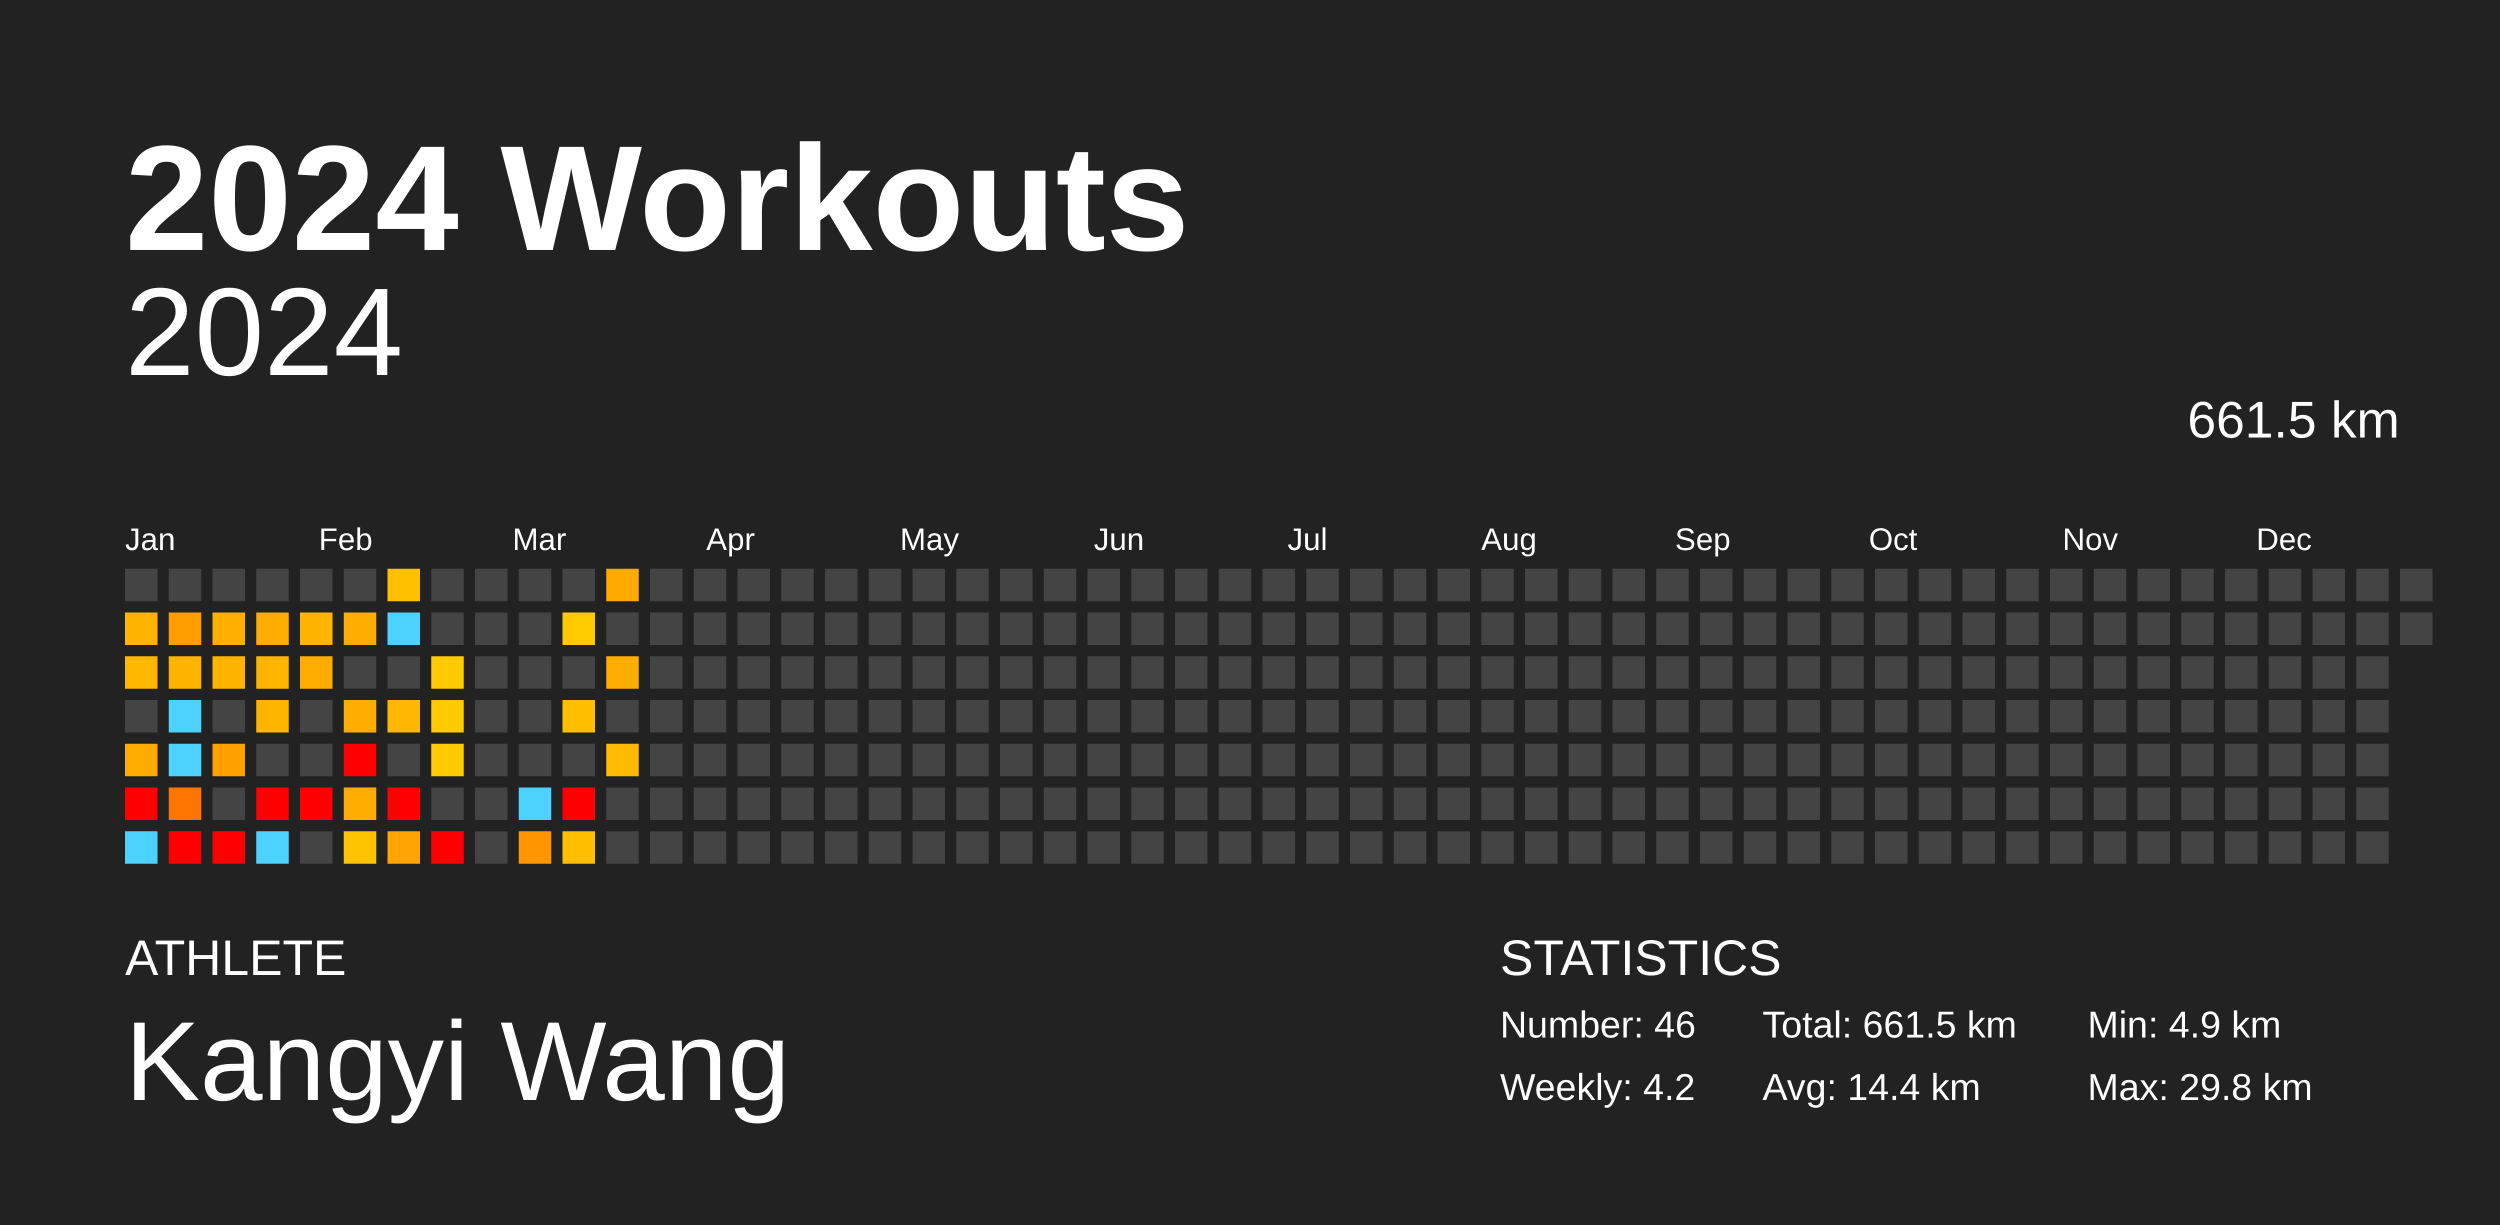
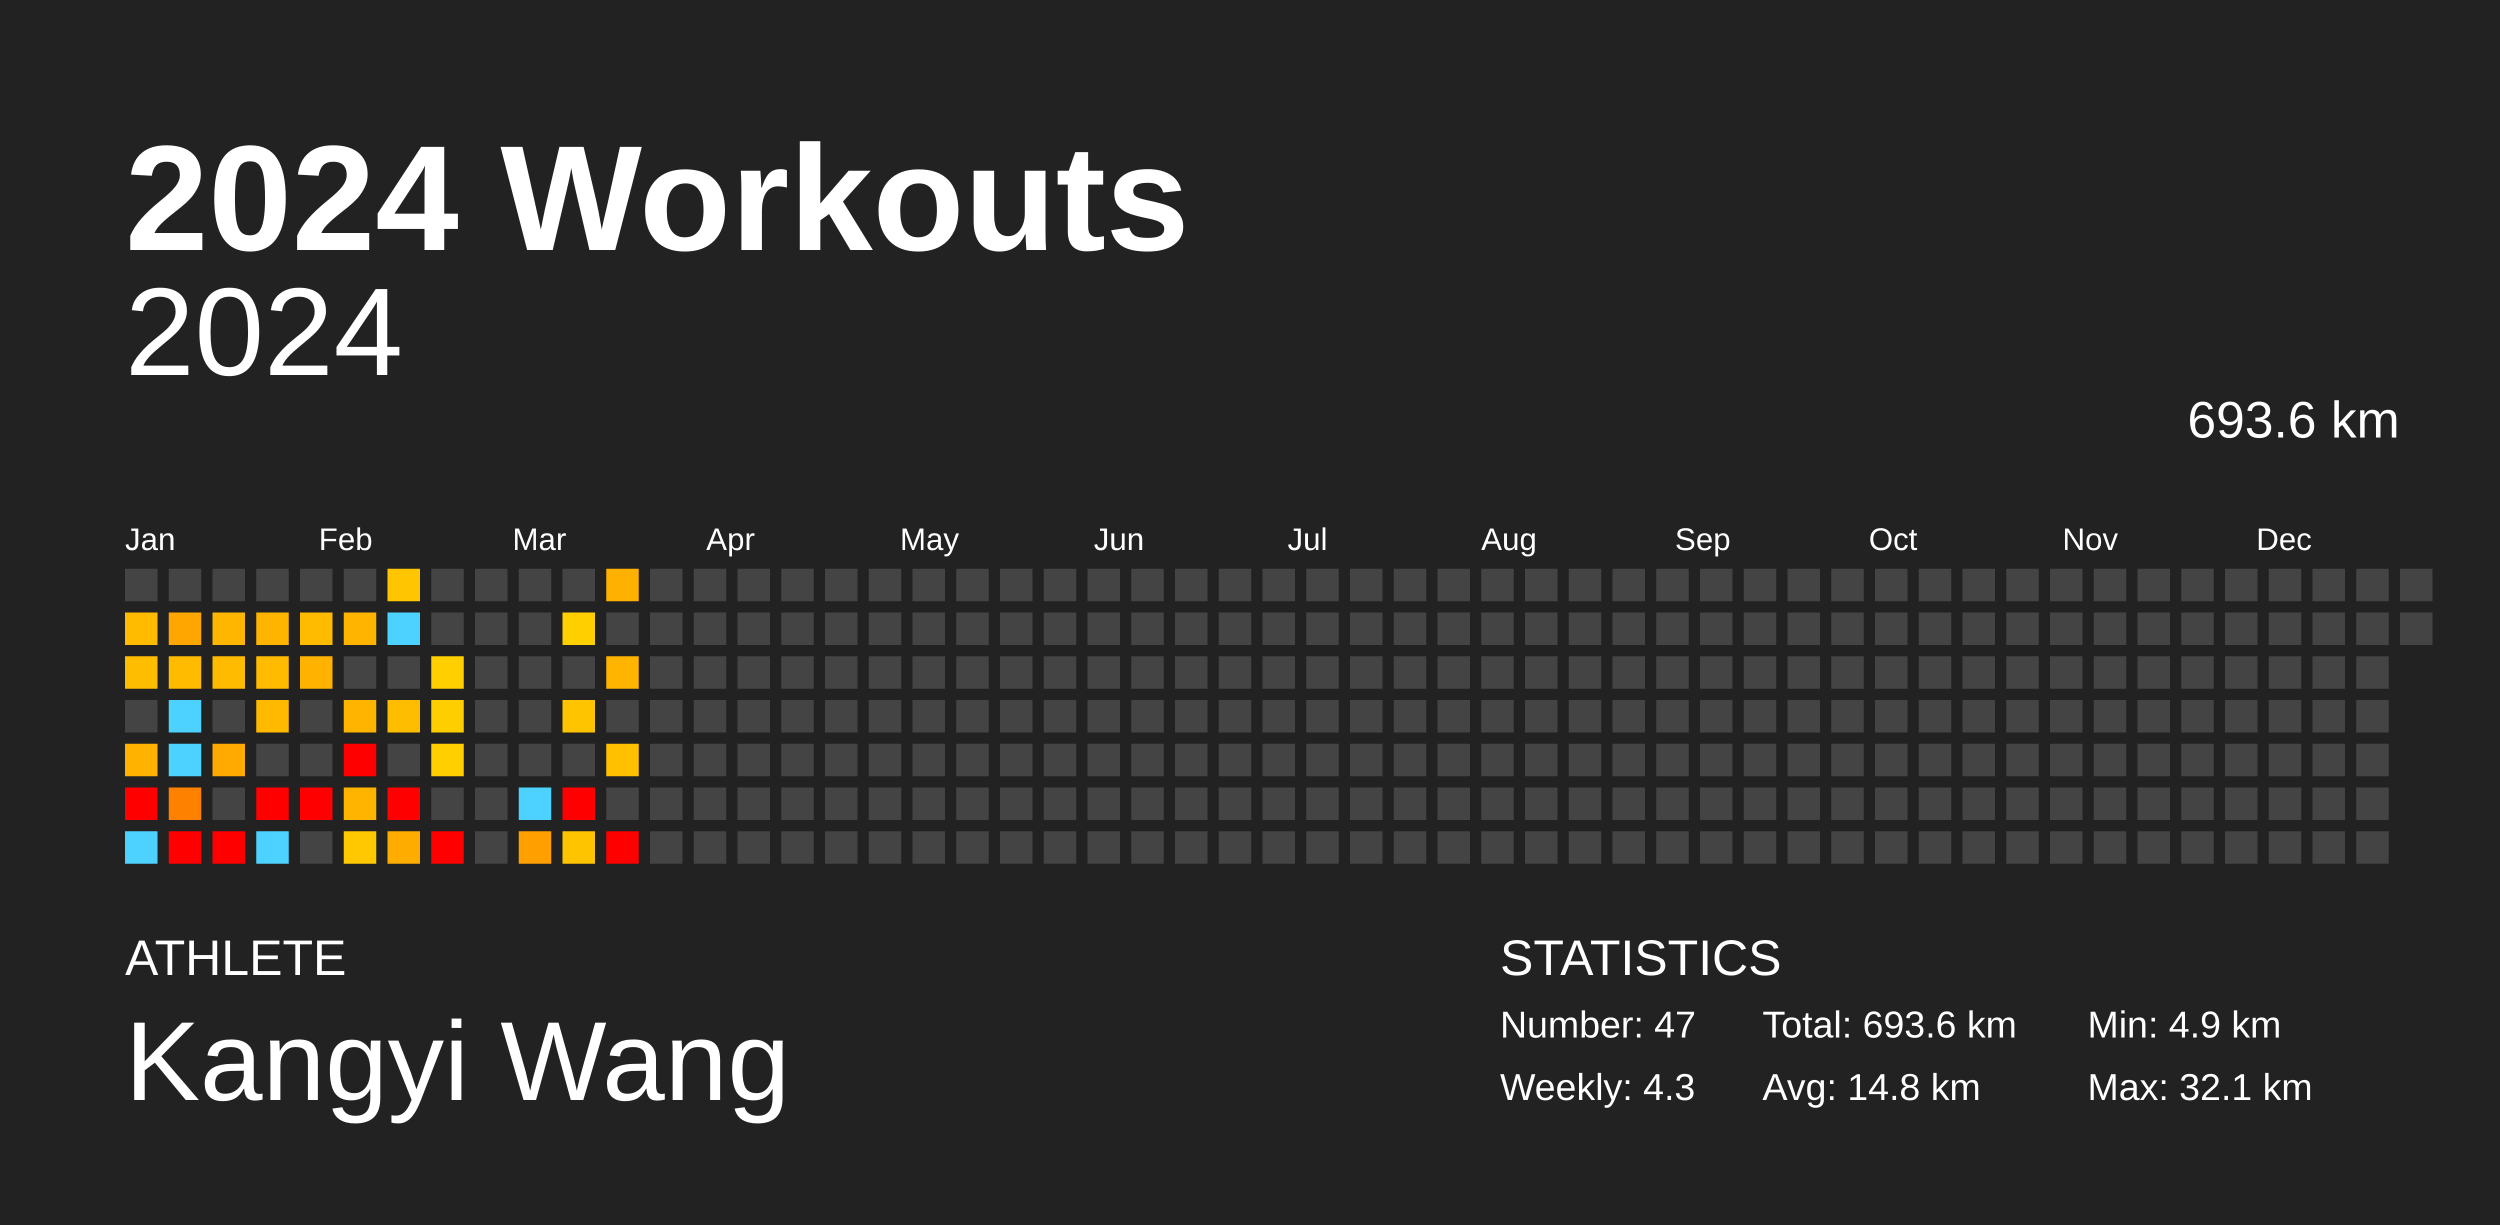
<svg xmlns="http://www.w3.org/2000/svg" baseProfile="full" height="98mm" version="1.1" viewBox="0,0,200,98" width="200mm">
  <defs />
  <rect fill="#222222" height="98" width="200" x="0" y="0" />
  <text fill="#FFFFFF" style="font-size:12px; font-family:Arial; font-weight:bold;" x="10" y="20">2024 Workouts</text>
  <text fill="#FFFFFF" style="font-size:4px; font-family:Arial" x="10" y="78">ATHLETE</text>
  <text fill="#FFFFFF" style="font-size:9px; font-family:Arial" x="10" y="88">Kangyi Wang</text>
  <text fill="#FFFFFF" style="font-size:4px; font-family:Arial" x="120" y="78">STATISTICS</text>
-   <text fill="#FFFFFF" style="font-size:3px; font-family:Arial" x="120" y="83">Number: 46</text>
-   <text fill="#FFFFFF" style="font-size:3px; font-family:Arial" x="120" y="88">Weekly: 4.2</text>
-   <text fill="#FFFFFF" style="font-size:3px; font-family:Arial" x="141" y="83">Total: 661.5 km</text>
-   <text fill="#FFFFFF" style="font-size:3px; font-family:Arial" x="141" y="88">Avg: 14.4 km</text>
+   <text fill="#FFFFFF" style="font-size:3px; font-family:Arial" x="120" y="83">Number: 47</text>
+   <text fill="#FFFFFF" style="font-size:3px; font-family:Arial" x="120" y="88">Weekly: 4.3</text>
+   <text fill="#FFFFFF" style="font-size:3px; font-family:Arial" x="141" y="83">Total: 693.6 km</text>
+   <text fill="#FFFFFF" style="font-size:3px; font-family:Arial" x="141" y="88">Avg: 14.8 km</text>
  <text fill="#FFFFFF" style="font-size:3px; font-family:Arial" x="167" y="83">Min: 4.9 km</text>
-   <text fill="#FFFFFF" style="font-size:3px; font-family:Arial" x="167" y="88">Max: 29.8 km</text>
+   <text fill="#FFFFFF" style="font-size:3px; font-family:Arial" x="167" y="88">Max: 32.1 km</text>
  <text alignment-baseline="hanging" fill="#FFFFFF" style="font-size:10.0px; font-family:Arial;" x="10" y="30">2024</text>
-   <text alignment-baseline="hanging" fill="#FFFFFF" style="font-size:4.125px; font-family:Arial;" x="175" y="35">661.5 km</text>
+   <text alignment-baseline="hanging" fill="#FFFFFF" style="font-size:4.125px; font-family:Arial;" x="175" y="35">693.6 km</text>
  <text fill="#FFFFFF" style="font-size:2.5px; font-family:Arial" x="10.0" y="44">Jan</text>
  <text fill="#FFFFFF" style="font-size:2.5px; font-family:Arial" x="25.5" y="44">Feb</text>
  <text fill="#FFFFFF" style="font-size:2.5px; font-family:Arial" x="41.0" y="44">Mar</text>
  <text fill="#FFFFFF" style="font-size:2.5px; font-family:Arial" x="56.5" y="44">Apr</text>
  <text fill="#FFFFFF" style="font-size:2.5px; font-family:Arial" x="72.0" y="44">May</text>
  <text fill="#FFFFFF" style="font-size:2.5px; font-family:Arial" x="87.5" y="44">Jun</text>
  <text fill="#FFFFFF" style="font-size:2.5px; font-family:Arial" x="103.0" y="44">Jul</text>
  <text fill="#FFFFFF" style="font-size:2.5px; font-family:Arial" x="118.5" y="44">Aug</text>
  <text fill="#FFFFFF" style="font-size:2.5px; font-family:Arial" x="134.0" y="44">Sep</text>
  <text fill="#FFFFFF" style="font-size:2.5px; font-family:Arial" x="149.5" y="44">Oct</text>
  <text fill="#FFFFFF" style="font-size:2.5px; font-family:Arial" x="165.0" y="44">Nov</text>
  <text fill="#FFFFFF" style="font-size:2.5px; font-family:Arial" x="180.5" y="44">Dec</text>
  <rect fill="#444444" height="2.6" width="2.6" x="10.0" y="45.5" />
-   <rect fill="#ffb500" height="2.6" width="2.6" x="10.0" y="49.0" />
-   <rect fill="#ffb700" height="2.6" width="2.6" x="10.0" y="52.5" />
+   <rect fill="#ffbb00" height="2.6" width="2.6" x="10.0" y="49.0" />
+   <rect fill="#ffbd00" height="2.6" width="2.6" x="10.0" y="52.5" />
  <rect fill="#444444" height="2.6" width="2.6" x="10.0" y="56.0" />
-   <rect fill="#ffac00" height="2.6" width="2.6" x="10.0" y="59.5" />
+   <rect fill="#ffb300" height="2.6" width="2.6" x="10.0" y="59.5" />
  <rect fill="red" height="2.6" width="2.6" x="10.0" y="63.0" />
  <rect fill="#4dd2ff" height="2.6" width="2.6" x="10.0" y="66.5" />
  <rect fill="#444444" height="2.6" width="2.6" x="13.5" y="45.5" />
-   <rect fill="#ff9e00" height="2.6" width="2.6" x="13.5" y="49.0" />
-   <rect fill="#ffb400" height="2.6" width="2.6" x="13.5" y="52.5" />
+   <rect fill="#ffa600" height="2.6" width="2.6" x="13.5" y="49.0" />
+   <rect fill="#ffbb00" height="2.6" width="2.6" x="13.5" y="52.5" />
  <rect fill="#4dd2ff" height="2.6" width="2.6" x="13.5" y="56.0" />
  <rect fill="#4dd2ff" height="2.6" width="2.6" x="13.5" y="59.5" />
-   <rect fill="#ff7500" height="2.6" width="2.6" x="13.5" y="63.0" />
+   <rect fill="#ff8100" height="2.6" width="2.6" x="13.5" y="63.0" />
  <rect fill="red" height="2.6" width="2.6" x="13.5" y="66.5" />
  <rect fill="#444444" height="2.6" width="2.6" x="17.0" y="45.5" />
-   <rect fill="#ffaf00" height="2.6" width="2.6" x="17.0" y="49.0" />
-   <rect fill="#ffb400" height="2.6" width="2.6" x="17.0" y="52.5" />
+   <rect fill="#ffb600" height="2.6" width="2.6" x="17.0" y="49.0" />
+   <rect fill="#ffbb00" height="2.6" width="2.6" x="17.0" y="52.5" />
  <rect fill="#444444" height="2.6" width="2.6" x="17.0" y="56.0" />
-   <rect fill="#ffa200" height="2.6" width="2.6" x="17.0" y="59.5" />
+   <rect fill="#ffaa00" height="2.6" width="2.6" x="17.0" y="59.5" />
  <rect fill="#444444" height="2.6" width="2.6" x="17.0" y="63.0" />
  <rect fill="red" height="2.6" width="2.6" x="17.0" y="66.5" />
  <rect fill="#444444" height="2.6" width="2.6" x="20.5" y="45.5" />
-   <rect fill="#ffae00" height="2.6" width="2.6" x="20.5" y="49.0" />
-   <rect fill="#ffb500" height="2.6" width="2.6" x="20.5" y="52.5" />
-   <rect fill="#ffb400" height="2.6" width="2.6" x="20.5" y="56.0" />
+   <rect fill="#ffb400" height="2.6" width="2.6" x="20.5" y="49.0" />
+   <rect fill="#ffbb00" height="2.6" width="2.6" x="20.5" y="52.5" />
+   <rect fill="#ffba00" height="2.6" width="2.6" x="20.5" y="56.0" />
  <rect fill="#444444" height="2.6" width="2.6" x="20.5" y="59.5" />
  <rect fill="red" height="2.6" width="2.6" x="20.5" y="63.0" />
  <rect fill="#4dd2ff" height="2.6" width="2.6" x="20.5" y="66.5" />
  <rect fill="#444444" height="2.6" width="2.6" x="24.0" y="45.5" />
-   <rect fill="#ffb500" height="2.6" width="2.6" x="24.0" y="49.0" />
-   <rect fill="#ffac00" height="2.6" width="2.6" x="24.0" y="52.5" />
+   <rect fill="#ffbb00" height="2.6" width="2.6" x="24.0" y="49.0" />
+   <rect fill="#ffb300" height="2.6" width="2.6" x="24.0" y="52.5" />
  <rect fill="#444444" height="2.6" width="2.6" x="24.0" y="56.0" />
  <rect fill="#444444" height="2.6" width="2.6" x="24.0" y="59.5" />
  <rect fill="red" height="2.6" width="2.6" x="24.0" y="63.0" />
  <rect fill="#444444" height="2.6" width="2.6" x="24.0" y="66.5" />
  <rect fill="#444444" height="2.6" width="2.6" x="27.5" y="45.5" />
-   <rect fill="#ffad00" height="2.6" width="2.6" x="27.5" y="49.0" />
+   <rect fill="#ffb400" height="2.6" width="2.6" x="27.5" y="49.0" />
  <rect fill="#444444" height="2.6" width="2.6" x="27.5" y="52.5" />
-   <rect fill="#ffad00" height="2.6" width="2.6" x="27.5" y="56.0" />
+   <rect fill="#ffb400" height="2.6" width="2.6" x="27.5" y="56.0" />
  <rect fill="red" height="2.6" width="2.6" x="27.5" y="59.5" />
-   <rect fill="#ffad00" height="2.6" width="2.6" x="27.5" y="63.0" />
-   <rect fill="#ffc300" height="2.6" width="2.6" x="27.5" y="66.5" />
-   <rect fill="#ffc000" height="2.6" width="2.6" x="31.0" y="45.5" />
+   <rect fill="#ffb400" height="2.6" width="2.6" x="27.5" y="63.0" />
+   <rect fill="#ffc800" height="2.6" width="2.6" x="27.5" y="66.5" />
+   <rect fill="#ffc500" height="2.6" width="2.6" x="31.0" y="45.5" />
  <rect fill="#4dd2ff" height="2.6" width="2.6" x="31.0" y="49.0" />
  <rect fill="#444444" height="2.6" width="2.6" x="31.0" y="52.5" />
-   <rect fill="#ffb700" height="2.6" width="2.6" x="31.0" y="56.0" />
+   <rect fill="#ffbd00" height="2.6" width="2.6" x="31.0" y="56.0" />
  <rect fill="#444444" height="2.6" width="2.6" x="31.0" y="59.5" />
  <rect fill="red" height="2.6" width="2.6" x="31.0" y="63.0" />
-   <rect fill="#ffa400" height="2.6" width="2.6" x="31.0" y="66.5" />
+   <rect fill="#ffac00" height="2.6" width="2.6" x="31.0" y="66.5" />
  <rect fill="#444444" height="2.6" width="2.6" x="34.5" y="45.5" />
  <rect fill="#444444" height="2.6" width="2.6" x="34.5" y="49.0" />
-   <rect fill="#ffca00" height="2.6" width="2.6" x="34.5" y="52.5" />
-   <rect fill="#ffca00" height="2.6" width="2.6" x="34.5" y="56.0" />
-   <rect fill="#ffca00" height="2.6" width="2.6" x="34.5" y="59.5" />
+   <rect fill="#ffcf00" height="2.6" width="2.6" x="34.5" y="52.5" />
+   <rect fill="#ffce00" height="2.6" width="2.6" x="34.5" y="56.0" />
+   <rect fill="#ffcf00" height="2.6" width="2.6" x="34.5" y="59.5" />
  <rect fill="#444444" height="2.6" width="2.6" x="34.5" y="63.0" />
  <rect fill="red" height="2.6" width="2.6" x="34.5" y="66.5" />
  <rect fill="#444444" height="2.6" width="2.6" x="38.0" y="45.5" />
  <rect fill="#444444" height="2.6" width="2.6" x="38.0" y="49.0" />
  <rect fill="#444444" height="2.6" width="2.6" x="38.0" y="52.5" />
  <rect fill="#444444" height="2.6" width="2.6" x="38.0" y="56.0" />
  <rect fill="#444444" height="2.6" width="2.6" x="38.0" y="59.5" />
  <rect fill="#444444" height="2.6" width="2.6" x="38.0" y="63.0" />
  <rect fill="#444444" height="2.6" width="2.6" x="38.0" y="66.5" />
  <rect fill="#444444" height="2.6" width="2.6" x="41.5" y="45.5" />
  <rect fill="#444444" height="2.6" width="2.6" x="41.5" y="49.0" />
  <rect fill="#444444" height="2.6" width="2.6" x="41.5" y="52.5" />
  <rect fill="#444444" height="2.6" width="2.6" x="41.5" y="56.0" />
  <rect fill="#444444" height="2.6" width="2.6" x="41.5" y="59.5" />
  <rect fill="#4dd2ff" height="2.6" width="2.6" x="41.5" y="63.0" />
-   <rect fill="#ff9600" height="2.6" width="2.6" x="41.5" y="66.5" />
+   <rect fill="#ff9f00" height="2.6" width="2.6" x="41.5" y="66.5" />
  <rect fill="#444444" height="2.6" width="2.6" x="45.0" y="45.5" />
-   <rect fill="#ffcb00" height="2.6" width="2.6" x="45.0" y="49.0" />
+   <rect fill="#ffcf00" height="2.6" width="2.6" x="45.0" y="49.0" />
  <rect fill="#444444" height="2.6" width="2.6" x="45.0" y="52.5" />
-   <rect fill="#ffbf00" height="2.6" width="2.6" x="45.0" y="56.0" />
+   <rect fill="#ffc400" height="2.6" width="2.6" x="45.0" y="56.0" />
  <rect fill="#444444" height="2.6" width="2.6" x="45.0" y="59.5" />
  <rect fill="red" height="2.6" width="2.6" x="45.0" y="63.0" />
-   <rect fill="#ffbe00" height="2.6" width="2.6" x="45.0" y="66.5" />
-   <rect fill="#ffaa00" height="2.6" width="2.6" x="48.5" y="45.5" />
+   <rect fill="#ffc400" height="2.6" width="2.6" x="45.0" y="66.5" />
+   <rect fill="#ffb100" height="2.6" width="2.6" x="48.5" y="45.5" />
  <rect fill="#444444" height="2.6" width="2.6" x="48.5" y="49.0" />
-   <rect fill="#ffae00" height="2.6" width="2.6" x="48.5" y="52.5" />
+   <rect fill="#ffb500" height="2.6" width="2.6" x="48.5" y="52.5" />
  <rect fill="#444444" height="2.6" width="2.6" x="48.5" y="56.0" />
-   <rect fill="#ffba00" height="2.6" width="2.6" x="48.5" y="59.5" />
+   <rect fill="#ffc000" height="2.6" width="2.6" x="48.5" y="59.5" />
  <rect fill="#444444" height="2.6" width="2.6" x="48.5" y="63.0" />
-   <rect fill="#444444" height="2.6" width="2.6" x="48.5" y="66.5" />
+   <rect fill="red" height="2.6" width="2.6" x="48.5" y="66.5" />
  <rect fill="#444444" height="2.6" width="2.6" x="52.0" y="45.5" />
  <rect fill="#444444" height="2.6" width="2.6" x="52.0" y="49.0" />
  <rect fill="#444444" height="2.6" width="2.6" x="52.0" y="52.5" />
  <rect fill="#444444" height="2.6" width="2.6" x="52.0" y="56.0" />
  <rect fill="#444444" height="2.6" width="2.6" x="52.0" y="59.5" />
  <rect fill="#444444" height="2.6" width="2.6" x="52.0" y="63.0" />
  <rect fill="#444444" height="2.6" width="2.6" x="52.0" y="66.5" />
  <rect fill="#444444" height="2.6" width="2.6" x="55.5" y="45.5" />
  <rect fill="#444444" height="2.6" width="2.6" x="55.5" y="49.0" />
  <rect fill="#444444" height="2.6" width="2.6" x="55.5" y="52.5" />
  <rect fill="#444444" height="2.6" width="2.6" x="55.5" y="56.0" />
  <rect fill="#444444" height="2.6" width="2.6" x="55.5" y="59.5" />
  <rect fill="#444444" height="2.6" width="2.6" x="55.5" y="63.0" />
  <rect fill="#444444" height="2.6" width="2.6" x="55.5" y="66.5" />
  <rect fill="#444444" height="2.6" width="2.6" x="59.0" y="45.5" />
  <rect fill="#444444" height="2.6" width="2.6" x="59.0" y="49.0" />
  <rect fill="#444444" height="2.6" width="2.6" x="59.0" y="52.5" />
  <rect fill="#444444" height="2.6" width="2.6" x="59.0" y="56.0" />
  <rect fill="#444444" height="2.6" width="2.6" x="59.0" y="59.5" />
  <rect fill="#444444" height="2.6" width="2.6" x="59.0" y="63.0" />
  <rect fill="#444444" height="2.6" width="2.6" x="59.0" y="66.5" />
  <rect fill="#444444" height="2.6" width="2.6" x="62.5" y="45.5" />
  <rect fill="#444444" height="2.6" width="2.6" x="62.5" y="49.0" />
  <rect fill="#444444" height="2.6" width="2.6" x="62.5" y="52.5" />
  <rect fill="#444444" height="2.6" width="2.6" x="62.5" y="56.0" />
  <rect fill="#444444" height="2.6" width="2.6" x="62.5" y="59.5" />
  <rect fill="#444444" height="2.6" width="2.6" x="62.5" y="63.0" />
  <rect fill="#444444" height="2.6" width="2.6" x="62.5" y="66.5" />
  <rect fill="#444444" height="2.6" width="2.6" x="66.0" y="45.5" />
  <rect fill="#444444" height="2.6" width="2.6" x="66.0" y="49.0" />
  <rect fill="#444444" height="2.6" width="2.6" x="66.0" y="52.5" />
  <rect fill="#444444" height="2.6" width="2.6" x="66.0" y="56.0" />
  <rect fill="#444444" height="2.6" width="2.6" x="66.0" y="59.5" />
  <rect fill="#444444" height="2.6" width="2.6" x="66.0" y="63.0" />
  <rect fill="#444444" height="2.6" width="2.6" x="66.0" y="66.5" />
  <rect fill="#444444" height="2.6" width="2.6" x="69.5" y="45.5" />
  <rect fill="#444444" height="2.6" width="2.6" x="69.5" y="49.0" />
  <rect fill="#444444" height="2.6" width="2.6" x="69.5" y="52.5" />
  <rect fill="#444444" height="2.6" width="2.6" x="69.5" y="56.0" />
  <rect fill="#444444" height="2.6" width="2.6" x="69.5" y="59.5" />
  <rect fill="#444444" height="2.6" width="2.6" x="69.5" y="63.0" />
  <rect fill="#444444" height="2.6" width="2.6" x="69.5" y="66.5" />
  <rect fill="#444444" height="2.6" width="2.6" x="73.0" y="45.5" />
  <rect fill="#444444" height="2.6" width="2.6" x="73.0" y="49.0" />
  <rect fill="#444444" height="2.6" width="2.6" x="73.0" y="52.5" />
  <rect fill="#444444" height="2.6" width="2.6" x="73.0" y="56.0" />
  <rect fill="#444444" height="2.6" width="2.6" x="73.0" y="59.5" />
  <rect fill="#444444" height="2.6" width="2.6" x="73.0" y="63.0" />
  <rect fill="#444444" height="2.6" width="2.6" x="73.0" y="66.5" />
  <rect fill="#444444" height="2.6" width="2.6" x="76.5" y="45.5" />
  <rect fill="#444444" height="2.6" width="2.6" x="76.5" y="49.0" />
  <rect fill="#444444" height="2.6" width="2.6" x="76.5" y="52.5" />
  <rect fill="#444444" height="2.6" width="2.6" x="76.5" y="56.0" />
  <rect fill="#444444" height="2.6" width="2.6" x="76.5" y="59.5" />
  <rect fill="#444444" height="2.6" width="2.6" x="76.5" y="63.0" />
  <rect fill="#444444" height="2.6" width="2.6" x="76.5" y="66.5" />
  <rect fill="#444444" height="2.6" width="2.6" x="80.0" y="45.5" />
  <rect fill="#444444" height="2.6" width="2.6" x="80.0" y="49.0" />
  <rect fill="#444444" height="2.6" width="2.6" x="80.0" y="52.5" />
  <rect fill="#444444" height="2.6" width="2.6" x="80.0" y="56.0" />
  <rect fill="#444444" height="2.6" width="2.6" x="80.0" y="59.5" />
  <rect fill="#444444" height="2.6" width="2.6" x="80.0" y="63.0" />
  <rect fill="#444444" height="2.6" width="2.6" x="80.0" y="66.5" />
  <rect fill="#444444" height="2.6" width="2.6" x="83.5" y="45.5" />
  <rect fill="#444444" height="2.6" width="2.6" x="83.5" y="49.0" />
  <rect fill="#444444" height="2.6" width="2.6" x="83.5" y="52.5" />
  <rect fill="#444444" height="2.6" width="2.6" x="83.5" y="56.0" />
  <rect fill="#444444" height="2.6" width="2.6" x="83.5" y="59.5" />
  <rect fill="#444444" height="2.6" width="2.6" x="83.5" y="63.0" />
  <rect fill="#444444" height="2.6" width="2.6" x="83.5" y="66.5" />
  <rect fill="#444444" height="2.6" width="2.6" x="87.0" y="45.5" />
  <rect fill="#444444" height="2.6" width="2.6" x="87.0" y="49.0" />
  <rect fill="#444444" height="2.6" width="2.6" x="87.0" y="52.5" />
  <rect fill="#444444" height="2.6" width="2.6" x="87.0" y="56.0" />
  <rect fill="#444444" height="2.6" width="2.6" x="87.0" y="59.5" />
  <rect fill="#444444" height="2.6" width="2.6" x="87.0" y="63.0" />
  <rect fill="#444444" height="2.6" width="2.6" x="87.0" y="66.5" />
  <rect fill="#444444" height="2.6" width="2.6" x="90.5" y="45.5" />
  <rect fill="#444444" height="2.6" width="2.6" x="90.5" y="49.0" />
  <rect fill="#444444" height="2.6" width="2.6" x="90.5" y="52.5" />
  <rect fill="#444444" height="2.6" width="2.6" x="90.5" y="56.0" />
  <rect fill="#444444" height="2.6" width="2.6" x="90.5" y="59.5" />
  <rect fill="#444444" height="2.6" width="2.6" x="90.5" y="63.0" />
  <rect fill="#444444" height="2.6" width="2.6" x="90.5" y="66.5" />
  <rect fill="#444444" height="2.6" width="2.6" x="94.0" y="45.5" />
  <rect fill="#444444" height="2.6" width="2.6" x="94.0" y="49.0" />
  <rect fill="#444444" height="2.6" width="2.6" x="94.0" y="52.5" />
  <rect fill="#444444" height="2.6" width="2.6" x="94.0" y="56.0" />
  <rect fill="#444444" height="2.6" width="2.6" x="94.0" y="59.5" />
  <rect fill="#444444" height="2.6" width="2.6" x="94.0" y="63.0" />
  <rect fill="#444444" height="2.6" width="2.6" x="94.0" y="66.5" />
  <rect fill="#444444" height="2.6" width="2.6" x="97.5" y="45.5" />
  <rect fill="#444444" height="2.6" width="2.6" x="97.5" y="49.0" />
  <rect fill="#444444" height="2.6" width="2.6" x="97.5" y="52.5" />
  <rect fill="#444444" height="2.6" width="2.6" x="97.5" y="56.0" />
  <rect fill="#444444" height="2.6" width="2.6" x="97.5" y="59.5" />
  <rect fill="#444444" height="2.6" width="2.6" x="97.5" y="63.0" />
  <rect fill="#444444" height="2.6" width="2.6" x="97.5" y="66.5" />
  <rect fill="#444444" height="2.6" width="2.6" x="101.0" y="45.5" />
  <rect fill="#444444" height="2.6" width="2.6" x="101.0" y="49.0" />
  <rect fill="#444444" height="2.6" width="2.6" x="101.0" y="52.5" />
  <rect fill="#444444" height="2.6" width="2.6" x="101.0" y="56.0" />
  <rect fill="#444444" height="2.6" width="2.6" x="101.0" y="59.5" />
  <rect fill="#444444" height="2.6" width="2.6" x="101.0" y="63.0" />
  <rect fill="#444444" height="2.6" width="2.6" x="101.0" y="66.5" />
  <rect fill="#444444" height="2.6" width="2.6" x="104.5" y="45.5" />
  <rect fill="#444444" height="2.6" width="2.6" x="104.5" y="49.0" />
  <rect fill="#444444" height="2.6" width="2.6" x="104.5" y="52.5" />
  <rect fill="#444444" height="2.6" width="2.6" x="104.5" y="56.0" />
  <rect fill="#444444" height="2.6" width="2.6" x="104.5" y="59.5" />
  <rect fill="#444444" height="2.6" width="2.6" x="104.5" y="63.0" />
  <rect fill="#444444" height="2.6" width="2.6" x="104.5" y="66.5" />
  <rect fill="#444444" height="2.6" width="2.6" x="108.0" y="45.5" />
  <rect fill="#444444" height="2.6" width="2.6" x="108.0" y="49.0" />
  <rect fill="#444444" height="2.6" width="2.6" x="108.0" y="52.5" />
  <rect fill="#444444" height="2.6" width="2.6" x="108.0" y="56.0" />
  <rect fill="#444444" height="2.6" width="2.6" x="108.0" y="59.5" />
  <rect fill="#444444" height="2.6" width="2.6" x="108.0" y="63.0" />
  <rect fill="#444444" height="2.6" width="2.6" x="108.0" y="66.5" />
  <rect fill="#444444" height="2.6" width="2.6" x="111.5" y="45.5" />
  <rect fill="#444444" height="2.6" width="2.6" x="111.5" y="49.0" />
  <rect fill="#444444" height="2.6" width="2.6" x="111.5" y="52.5" />
  <rect fill="#444444" height="2.6" width="2.6" x="111.5" y="56.0" />
  <rect fill="#444444" height="2.6" width="2.6" x="111.5" y="59.5" />
  <rect fill="#444444" height="2.6" width="2.6" x="111.5" y="63.0" />
  <rect fill="#444444" height="2.6" width="2.6" x="111.5" y="66.5" />
  <rect fill="#444444" height="2.6" width="2.6" x="115.0" y="45.5" />
  <rect fill="#444444" height="2.6" width="2.6" x="115.0" y="49.0" />
  <rect fill="#444444" height="2.6" width="2.6" x="115.0" y="52.5" />
  <rect fill="#444444" height="2.6" width="2.6" x="115.0" y="56.0" />
  <rect fill="#444444" height="2.6" width="2.6" x="115.0" y="59.5" />
  <rect fill="#444444" height="2.6" width="2.6" x="115.0" y="63.0" />
  <rect fill="#444444" height="2.6" width="2.6" x="115.0" y="66.5" />
  <rect fill="#444444" height="2.6" width="2.6" x="118.5" y="45.5" />
  <rect fill="#444444" height="2.6" width="2.6" x="118.5" y="49.0" />
  <rect fill="#444444" height="2.6" width="2.6" x="118.5" y="52.5" />
  <rect fill="#444444" height="2.6" width="2.6" x="118.5" y="56.0" />
  <rect fill="#444444" height="2.6" width="2.6" x="118.5" y="59.5" />
  <rect fill="#444444" height="2.6" width="2.6" x="118.5" y="63.0" />
  <rect fill="#444444" height="2.6" width="2.6" x="118.5" y="66.5" />
  <rect fill="#444444" height="2.6" width="2.6" x="122.0" y="45.5" />
  <rect fill="#444444" height="2.6" width="2.6" x="122.0" y="49.0" />
  <rect fill="#444444" height="2.6" width="2.6" x="122.0" y="52.5" />
  <rect fill="#444444" height="2.6" width="2.6" x="122.0" y="56.0" />
  <rect fill="#444444" height="2.6" width="2.6" x="122.0" y="59.5" />
  <rect fill="#444444" height="2.6" width="2.6" x="122.0" y="63.0" />
  <rect fill="#444444" height="2.6" width="2.6" x="122.0" y="66.5" />
  <rect fill="#444444" height="2.6" width="2.6" x="125.5" y="45.5" />
  <rect fill="#444444" height="2.6" width="2.6" x="125.5" y="49.0" />
  <rect fill="#444444" height="2.6" width="2.6" x="125.5" y="52.5" />
  <rect fill="#444444" height="2.6" width="2.6" x="125.5" y="56.0" />
  <rect fill="#444444" height="2.6" width="2.6" x="125.5" y="59.5" />
  <rect fill="#444444" height="2.6" width="2.6" x="125.5" y="63.0" />
  <rect fill="#444444" height="2.6" width="2.6" x="125.5" y="66.5" />
  <rect fill="#444444" height="2.6" width="2.6" x="129.0" y="45.5" />
  <rect fill="#444444" height="2.6" width="2.6" x="129.0" y="49.0" />
  <rect fill="#444444" height="2.6" width="2.6" x="129.0" y="52.5" />
  <rect fill="#444444" height="2.6" width="2.6" x="129.0" y="56.0" />
  <rect fill="#444444" height="2.6" width="2.6" x="129.0" y="59.5" />
  <rect fill="#444444" height="2.6" width="2.6" x="129.0" y="63.0" />
  <rect fill="#444444" height="2.6" width="2.6" x="129.0" y="66.5" />
  <rect fill="#444444" height="2.6" width="2.6" x="132.5" y="45.5" />
  <rect fill="#444444" height="2.6" width="2.6" x="132.5" y="49.0" />
  <rect fill="#444444" height="2.6" width="2.6" x="132.5" y="52.5" />
  <rect fill="#444444" height="2.6" width="2.6" x="132.5" y="56.0" />
  <rect fill="#444444" height="2.6" width="2.6" x="132.5" y="59.5" />
  <rect fill="#444444" height="2.6" width="2.6" x="132.5" y="63.0" />
  <rect fill="#444444" height="2.6" width="2.6" x="132.5" y="66.5" />
  <rect fill="#444444" height="2.6" width="2.6" x="136.0" y="45.5" />
  <rect fill="#444444" height="2.6" width="2.6" x="136.0" y="49.0" />
  <rect fill="#444444" height="2.6" width="2.6" x="136.0" y="52.5" />
  <rect fill="#444444" height="2.6" width="2.6" x="136.0" y="56.0" />
  <rect fill="#444444" height="2.6" width="2.6" x="136.0" y="59.5" />
  <rect fill="#444444" height="2.6" width="2.6" x="136.0" y="63.0" />
  <rect fill="#444444" height="2.6" width="2.6" x="136.0" y="66.5" />
  <rect fill="#444444" height="2.6" width="2.6" x="139.5" y="45.5" />
  <rect fill="#444444" height="2.6" width="2.6" x="139.5" y="49.0" />
  <rect fill="#444444" height="2.6" width="2.6" x="139.5" y="52.5" />
  <rect fill="#444444" height="2.6" width="2.6" x="139.5" y="56.0" />
  <rect fill="#444444" height="2.6" width="2.6" x="139.5" y="59.5" />
  <rect fill="#444444" height="2.6" width="2.6" x="139.5" y="63.0" />
  <rect fill="#444444" height="2.6" width="2.6" x="139.5" y="66.5" />
  <rect fill="#444444" height="2.6" width="2.6" x="143.0" y="45.5" />
  <rect fill="#444444" height="2.6" width="2.6" x="143.0" y="49.0" />
  <rect fill="#444444" height="2.6" width="2.6" x="143.0" y="52.5" />
  <rect fill="#444444" height="2.6" width="2.6" x="143.0" y="56.0" />
  <rect fill="#444444" height="2.6" width="2.6" x="143.0" y="59.5" />
  <rect fill="#444444" height="2.6" width="2.6" x="143.0" y="63.0" />
  <rect fill="#444444" height="2.6" width="2.6" x="143.0" y="66.5" />
  <rect fill="#444444" height="2.6" width="2.6" x="146.5" y="45.5" />
  <rect fill="#444444" height="2.6" width="2.6" x="146.5" y="49.0" />
  <rect fill="#444444" height="2.6" width="2.6" x="146.5" y="52.5" />
  <rect fill="#444444" height="2.6" width="2.6" x="146.5" y="56.0" />
  <rect fill="#444444" height="2.6" width="2.6" x="146.5" y="59.5" />
  <rect fill="#444444" height="2.6" width="2.6" x="146.5" y="63.0" />
  <rect fill="#444444" height="2.6" width="2.6" x="146.5" y="66.5" />
  <rect fill="#444444" height="2.6" width="2.6" x="150.0" y="45.5" />
  <rect fill="#444444" height="2.6" width="2.6" x="150.0" y="49.0" />
  <rect fill="#444444" height="2.6" width="2.6" x="150.0" y="52.5" />
  <rect fill="#444444" height="2.6" width="2.6" x="150.0" y="56.0" />
  <rect fill="#444444" height="2.6" width="2.6" x="150.0" y="59.5" />
  <rect fill="#444444" height="2.6" width="2.6" x="150.0" y="63.0" />
  <rect fill="#444444" height="2.6" width="2.6" x="150.0" y="66.5" />
  <rect fill="#444444" height="2.6" width="2.6" x="153.5" y="45.5" />
  <rect fill="#444444" height="2.6" width="2.6" x="153.5" y="49.0" />
  <rect fill="#444444" height="2.6" width="2.6" x="153.5" y="52.5" />
  <rect fill="#444444" height="2.6" width="2.6" x="153.5" y="56.0" />
  <rect fill="#444444" height="2.6" width="2.6" x="153.5" y="59.5" />
  <rect fill="#444444" height="2.6" width="2.6" x="153.5" y="63.0" />
  <rect fill="#444444" height="2.6" width="2.6" x="153.5" y="66.5" />
  <rect fill="#444444" height="2.6" width="2.6" x="157.0" y="45.5" />
  <rect fill="#444444" height="2.6" width="2.6" x="157.0" y="49.0" />
  <rect fill="#444444" height="2.6" width="2.6" x="157.0" y="52.5" />
  <rect fill="#444444" height="2.6" width="2.6" x="157.0" y="56.0" />
  <rect fill="#444444" height="2.6" width="2.6" x="157.0" y="59.5" />
  <rect fill="#444444" height="2.6" width="2.6" x="157.0" y="63.0" />
  <rect fill="#444444" height="2.6" width="2.6" x="157.0" y="66.5" />
  <rect fill="#444444" height="2.6" width="2.6" x="160.5" y="45.5" />
  <rect fill="#444444" height="2.6" width="2.6" x="160.5" y="49.0" />
  <rect fill="#444444" height="2.6" width="2.6" x="160.5" y="52.5" />
  <rect fill="#444444" height="2.6" width="2.6" x="160.5" y="56.0" />
  <rect fill="#444444" height="2.6" width="2.6" x="160.5" y="59.5" />
  <rect fill="#444444" height="2.6" width="2.6" x="160.5" y="63.0" />
  <rect fill="#444444" height="2.6" width="2.6" x="160.5" y="66.5" />
  <rect fill="#444444" height="2.6" width="2.6" x="164.0" y="45.5" />
  <rect fill="#444444" height="2.6" width="2.6" x="164.0" y="49.0" />
  <rect fill="#444444" height="2.6" width="2.6" x="164.0" y="52.5" />
  <rect fill="#444444" height="2.6" width="2.6" x="164.0" y="56.0" />
  <rect fill="#444444" height="2.6" width="2.6" x="164.0" y="59.5" />
  <rect fill="#444444" height="2.6" width="2.6" x="164.0" y="63.0" />
  <rect fill="#444444" height="2.6" width="2.6" x="164.0" y="66.5" />
  <rect fill="#444444" height="2.6" width="2.6" x="167.5" y="45.5" />
  <rect fill="#444444" height="2.6" width="2.6" x="167.5" y="49.0" />
  <rect fill="#444444" height="2.6" width="2.6" x="167.5" y="52.5" />
  <rect fill="#444444" height="2.6" width="2.6" x="167.5" y="56.0" />
  <rect fill="#444444" height="2.6" width="2.6" x="167.5" y="59.5" />
  <rect fill="#444444" height="2.6" width="2.6" x="167.5" y="63.0" />
  <rect fill="#444444" height="2.6" width="2.6" x="167.5" y="66.5" />
  <rect fill="#444444" height="2.6" width="2.6" x="171.0" y="45.5" />
  <rect fill="#444444" height="2.6" width="2.6" x="171.0" y="49.0" />
  <rect fill="#444444" height="2.6" width="2.6" x="171.0" y="52.5" />
  <rect fill="#444444" height="2.6" width="2.6" x="171.0" y="56.0" />
  <rect fill="#444444" height="2.6" width="2.6" x="171.0" y="59.5" />
  <rect fill="#444444" height="2.6" width="2.6" x="171.0" y="63.0" />
  <rect fill="#444444" height="2.6" width="2.6" x="171.0" y="66.5" />
  <rect fill="#444444" height="2.6" width="2.6" x="174.5" y="45.5" />
  <rect fill="#444444" height="2.6" width="2.6" x="174.5" y="49.0" />
  <rect fill="#444444" height="2.6" width="2.6" x="174.5" y="52.5" />
  <rect fill="#444444" height="2.6" width="2.6" x="174.5" y="56.0" />
  <rect fill="#444444" height="2.6" width="2.6" x="174.5" y="59.5" />
  <rect fill="#444444" height="2.6" width="2.6" x="174.5" y="63.0" />
  <rect fill="#444444" height="2.6" width="2.6" x="174.5" y="66.5" />
  <rect fill="#444444" height="2.6" width="2.6" x="178.0" y="45.5" />
  <rect fill="#444444" height="2.6" width="2.6" x="178.0" y="49.0" />
  <rect fill="#444444" height="2.6" width="2.6" x="178.0" y="52.5" />
  <rect fill="#444444" height="2.6" width="2.6" x="178.0" y="56.0" />
  <rect fill="#444444" height="2.6" width="2.6" x="178.0" y="59.5" />
  <rect fill="#444444" height="2.6" width="2.6" x="178.0" y="63.0" />
  <rect fill="#444444" height="2.6" width="2.6" x="178.0" y="66.5" />
  <rect fill="#444444" height="2.6" width="2.6" x="181.5" y="45.5" />
  <rect fill="#444444" height="2.6" width="2.6" x="181.5" y="49.0" />
  <rect fill="#444444" height="2.6" width="2.6" x="181.5" y="52.5" />
  <rect fill="#444444" height="2.6" width="2.6" x="181.5" y="56.0" />
  <rect fill="#444444" height="2.6" width="2.6" x="181.5" y="59.5" />
  <rect fill="#444444" height="2.6" width="2.6" x="181.5" y="63.0" />
  <rect fill="#444444" height="2.6" width="2.6" x="181.5" y="66.5" />
  <rect fill="#444444" height="2.6" width="2.6" x="185.0" y="45.5" />
  <rect fill="#444444" height="2.6" width="2.6" x="185.0" y="49.0" />
  <rect fill="#444444" height="2.6" width="2.6" x="185.0" y="52.5" />
  <rect fill="#444444" height="2.6" width="2.6" x="185.0" y="56.0" />
  <rect fill="#444444" height="2.6" width="2.6" x="185.0" y="59.5" />
  <rect fill="#444444" height="2.6" width="2.6" x="185.0" y="63.0" />
  <rect fill="#444444" height="2.6" width="2.6" x="185.0" y="66.5" />
  <rect fill="#444444" height="2.6" width="2.6" x="188.5" y="45.5" />
  <rect fill="#444444" height="2.6" width="2.6" x="188.5" y="49.0" />
  <rect fill="#444444" height="2.6" width="2.6" x="188.5" y="52.5" />
  <rect fill="#444444" height="2.6" width="2.6" x="188.5" y="56.0" />
  <rect fill="#444444" height="2.6" width="2.6" x="188.5" y="59.5" />
  <rect fill="#444444" height="2.6" width="2.6" x="188.5" y="63.0" />
  <rect fill="#444444" height="2.6" width="2.6" x="188.5" y="66.5" />
  <rect fill="#444444" height="2.6" width="2.6" x="192.0" y="45.5" />
  <rect fill="#444444" height="2.6" width="2.6" x="192.0" y="49.0" />
</svg>
